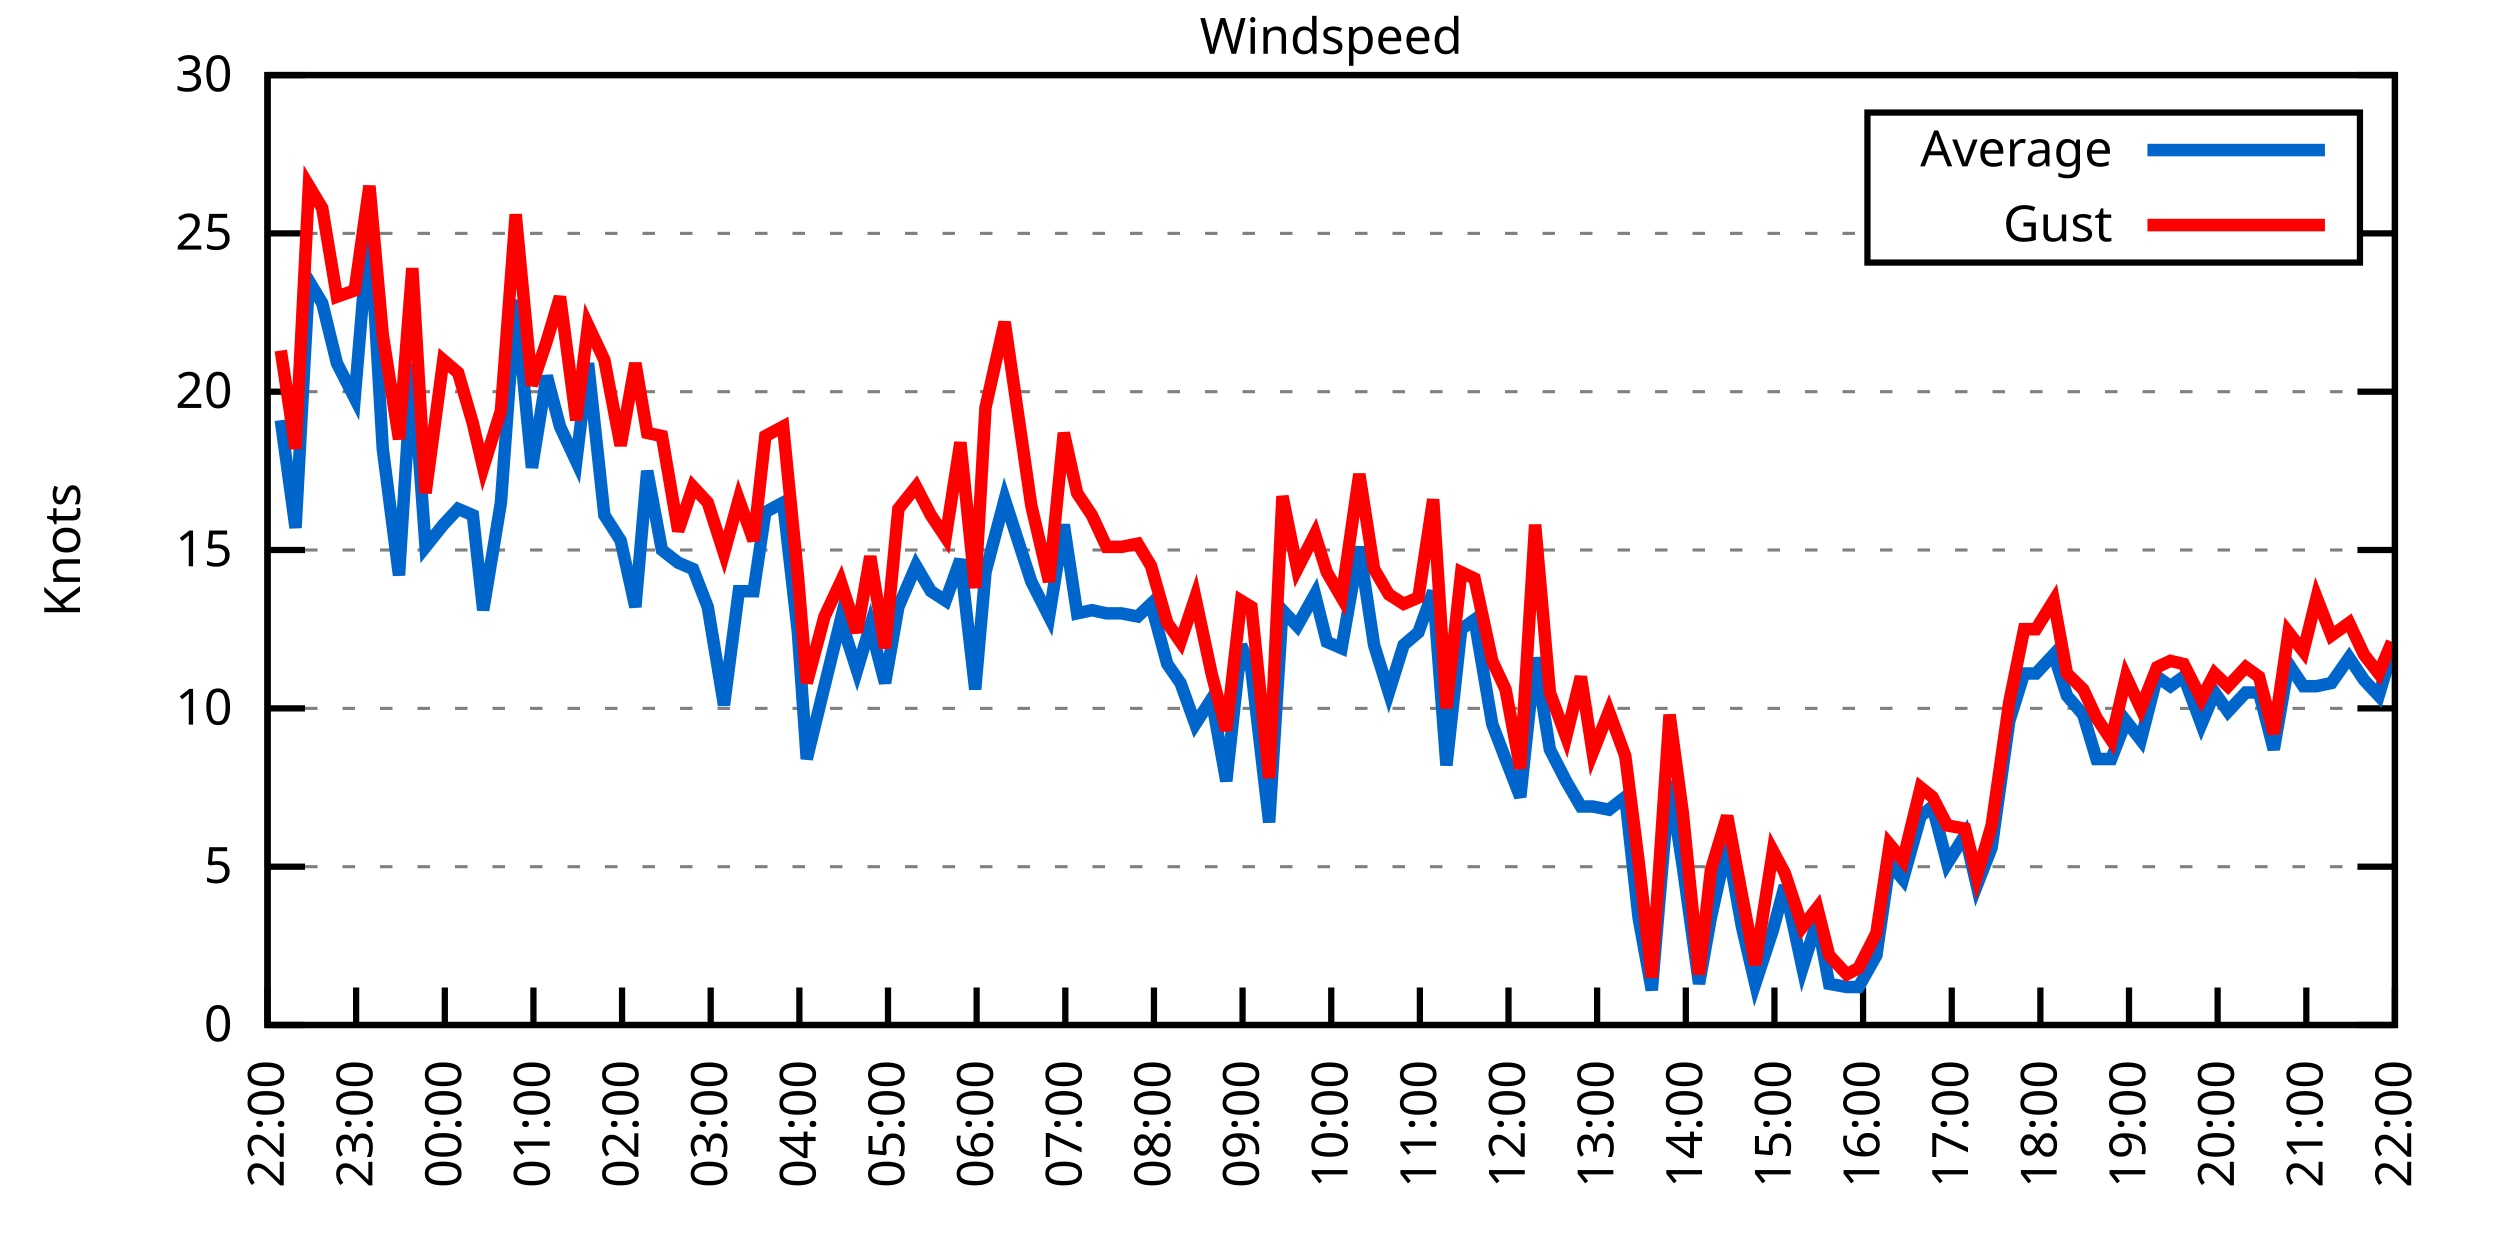
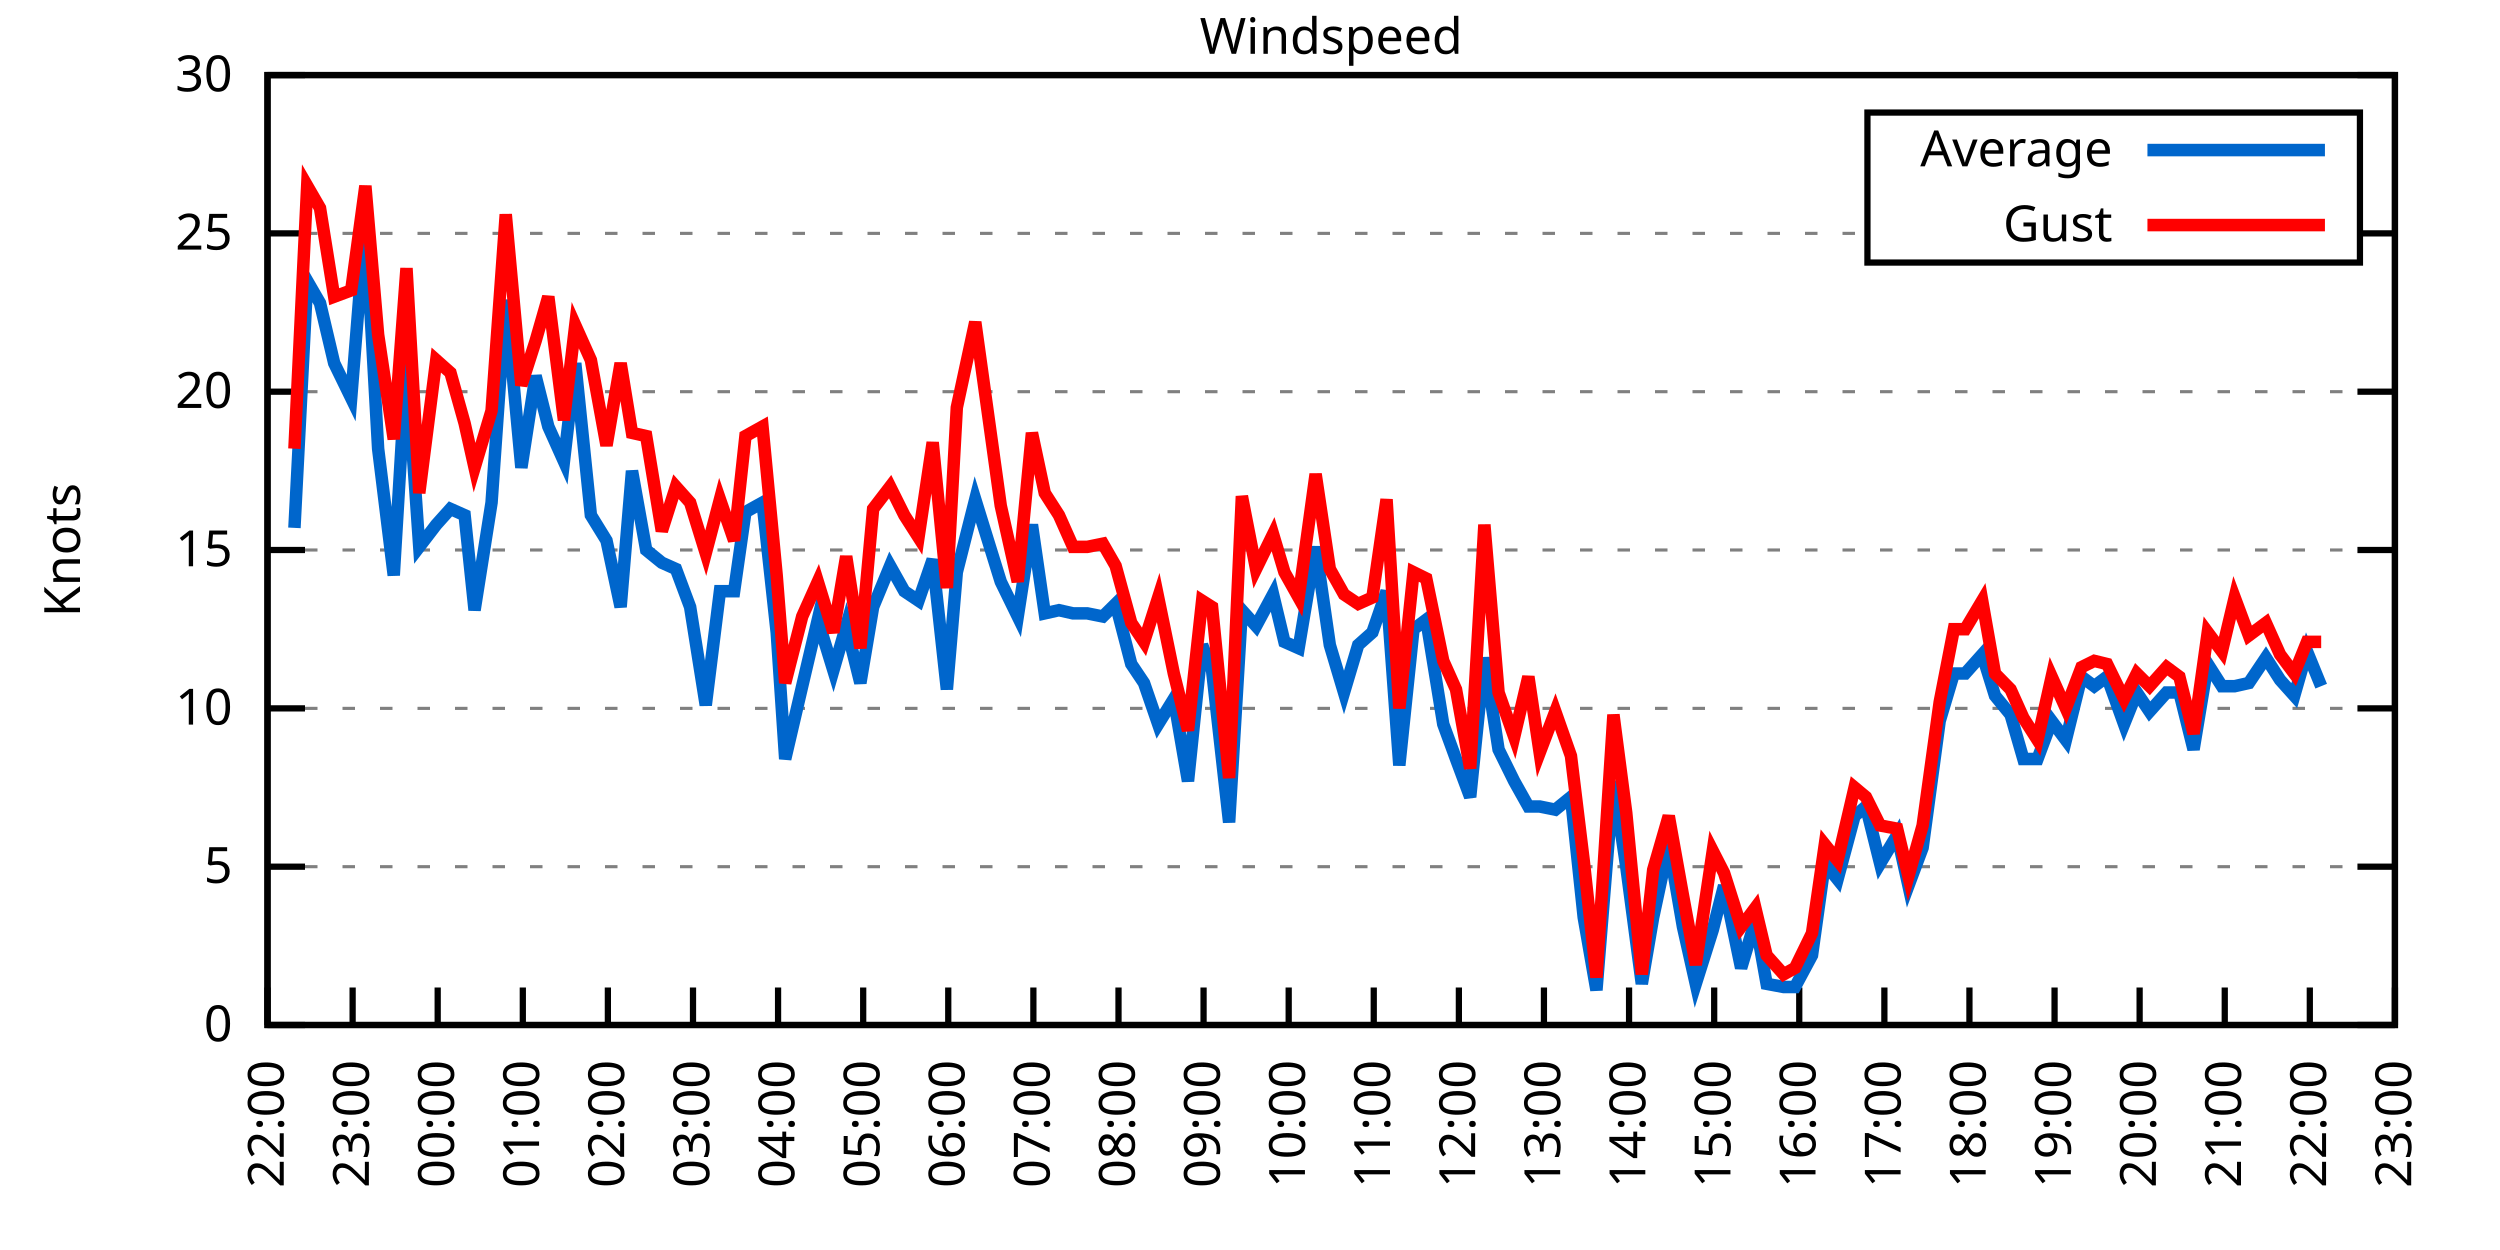
<svg xmlns="http://www.w3.org/2000/svg" xmlns:xlink="http://www.w3.org/1999/xlink" width="400" height="200" viewBox="0 0 400 200">
  <g id="gnuplot_canvas">
    <rect x="0" y="0" width="400" height="200" fill="none" />
    <defs>
      <circle id="gpDot" r="0.5" stroke-width="0.5" stroke="currentColor" />
      <path id="gpPt0" stroke-width="0.333" stroke="currentColor" d="M-1,0 h2 M0,-1 v2" />
      <path id="gpPt1" stroke-width="0.333" stroke="currentColor" d="M-1,-1 L1,1 M1,-1 L-1,1" />
      <path id="gpPt2" stroke-width="0.333" stroke="currentColor" d="M-1,0 L1,0 M0,-1 L0,1 M-1,-1 L1,1 M-1,1 L1,-1" />
      <rect id="gpPt3" stroke-width="0.333" stroke="currentColor" x="-1" y="-1" width="2" height="2" />
      <rect id="gpPt4" stroke-width="0.333" stroke="currentColor" fill="currentColor" x="-1" y="-1" width="2" height="2" />
      <circle id="gpPt5" stroke-width="0.333" stroke="currentColor" cx="0" cy="0" r="1" />
      <use xlink:href="#gpPt5" id="gpPt6" fill="currentColor" stroke="none" />
      <path id="gpPt7" stroke-width="0.333" stroke="currentColor" d="M0,-1.33 L-1.33,0.67 L1.33,0.67 z" />
      <use xlink:href="#gpPt7" id="gpPt8" fill="currentColor" stroke="none" />
      <use xlink:href="#gpPt7" id="gpPt9" stroke="currentColor" transform="rotate(180)" />
      <use xlink:href="#gpPt9" id="gpPt10" fill="currentColor" stroke="none" />
      <use xlink:href="#gpPt3" id="gpPt11" stroke="currentColor" transform="rotate(45)" />
      <use xlink:href="#gpPt11" id="gpPt12" fill="currentColor" stroke="none" />
      <path id="gpPt13" stroke-width="0.333" stroke="currentColor" d="M0,1.330 L1.265,0.411 L0.782,-1.067 L-0.782,-1.076 L-1.265,0.411 z" />
      <use xlink:href="#gpPt13" id="gpPt14" fill="currentColor" stroke="none" />
      <filter id="textbox" filterUnits="objectBoundingBox" x="0" y="0" height="1" width="1">
        <feFlood flood-color="white" flood-opacity="1" result="bgnd" />
        <feComposite in="SourceGraphic" in2="bgnd" operator="atop" />
      </filter>
      <filter id="greybox" filterUnits="objectBoundingBox" x="0" y="0" height="1" width="1">
        <feFlood flood-color="lightgrey" flood-opacity="1" result="grey" />
        <feComposite in="SourceGraphic" in2="grey" operator="atop" />
      </filter>
    </defs>
    <g fill="none" color="white" stroke="currentColor" stroke-width="1.00" stroke-linecap="butt" stroke-linejoin="miter">
</g>
    <g fill="none" color="black" stroke="currentColor" stroke-width="1.00" stroke-linecap="butt" stroke-linejoin="miter">
      <g stroke="none" shape-rendering="crispEdges">
        <polygon fill="rgb(255, 255, 255)" points="42.80,164.00 383.18,164.00 383.18,12.02 42.80,12.02 " />
      </g>
    </g>
    <g fill="none" color="black" stroke="currentColor" stroke-width="1.00" stroke-linecap="butt" stroke-linejoin="miter">
</g>
    <g fill="none" color="black" stroke="black" stroke-width="0.50" stroke-linecap="butt" stroke-linejoin="miter">
</g>
    <g fill="none" color="gray" stroke="currentColor" stroke-width="0.50" stroke-linecap="butt" stroke-linejoin="miter">
      <path stroke="gray" stroke-dasharray="2,4" class="gridline" d="M42.80,164.00 L383.19,164.00  " />
    </g>
    <g fill="none" color="gray" stroke="gray" stroke-width="1.00" stroke-linecap="butt" stroke-linejoin="miter">
</g>
    <g fill="none" color="black" stroke="currentColor" stroke-width="1.00" stroke-linecap="butt" stroke-linejoin="miter">
      <path stroke="black" d="M42.80,164.00 L48.80,164.00 M383.19,164.00 L377.19,164.00  " />
      <g transform="translate(37.20,166.60)" stroke="none" fill="black" font-family="Sans" font-size="8.00" text-anchor="end">
        <text>
          <tspan font-family="Sans"> 0</tspan>
        </text>
      </g>
    </g>
    <g fill="none" color="black" stroke="currentColor" stroke-width="1.00" stroke-linecap="butt" stroke-linejoin="miter">
</g>
    <g fill="none" color="black" stroke="black" stroke-width="0.50" stroke-linecap="butt" stroke-linejoin="miter">
</g>
    <g fill="none" color="gray" stroke="currentColor" stroke-width="0.50" stroke-linecap="butt" stroke-linejoin="miter">
      <path stroke="gray" stroke-dasharray="2,4" class="gridline" d="M42.80,138.67 L383.19,138.67  " />
    </g>
    <g fill="none" color="gray" stroke="gray" stroke-width="1.00" stroke-linecap="butt" stroke-linejoin="miter">
</g>
    <g fill="none" color="black" stroke="currentColor" stroke-width="1.00" stroke-linecap="butt" stroke-linejoin="miter">
      <path stroke="black" d="M42.80,138.67 L48.80,138.67 M383.19,138.67 L377.19,138.67  " />
      <g transform="translate(37.20,141.27)" stroke="none" fill="black" font-family="Sans" font-size="8.00" text-anchor="end">
        <text>
          <tspan font-family="Sans"> 5</tspan>
        </text>
      </g>
    </g>
    <g fill="none" color="black" stroke="currentColor" stroke-width="1.00" stroke-linecap="butt" stroke-linejoin="miter">
</g>
    <g fill="none" color="black" stroke="black" stroke-width="0.50" stroke-linecap="butt" stroke-linejoin="miter">
</g>
    <g fill="none" color="gray" stroke="currentColor" stroke-width="0.50" stroke-linecap="butt" stroke-linejoin="miter">
      <path stroke="gray" stroke-dasharray="2,4" class="gridline" d="M42.80,113.34 L383.19,113.34  " />
    </g>
    <g fill="none" color="gray" stroke="gray" stroke-width="1.00" stroke-linecap="butt" stroke-linejoin="miter">
</g>
    <g fill="none" color="black" stroke="currentColor" stroke-width="1.00" stroke-linecap="butt" stroke-linejoin="miter">
      <path stroke="black" d="M42.80,113.34 L48.80,113.34 M383.19,113.34 L377.19,113.34  " />
      <g transform="translate(37.20,115.94)" stroke="none" fill="black" font-family="Sans" font-size="8.00" text-anchor="end">
        <text>
          <tspan font-family="Sans"> 10</tspan>
        </text>
      </g>
    </g>
    <g fill="none" color="black" stroke="currentColor" stroke-width="1.00" stroke-linecap="butt" stroke-linejoin="miter">
</g>
    <g fill="none" color="black" stroke="black" stroke-width="0.50" stroke-linecap="butt" stroke-linejoin="miter">
</g>
    <g fill="none" color="gray" stroke="currentColor" stroke-width="0.50" stroke-linecap="butt" stroke-linejoin="miter">
      <path stroke="gray" stroke-dasharray="2,4" class="gridline" d="M42.80,88.00 L383.19,88.00  " />
    </g>
    <g fill="none" color="gray" stroke="gray" stroke-width="1.00" stroke-linecap="butt" stroke-linejoin="miter">
</g>
    <g fill="none" color="black" stroke="currentColor" stroke-width="1.00" stroke-linecap="butt" stroke-linejoin="miter">
      <path stroke="black" d="M42.80,88.00 L48.80,88.00 M383.19,88.00 L377.19,88.00  " />
      <g transform="translate(37.20,90.60)" stroke="none" fill="black" font-family="Sans" font-size="8.00" text-anchor="end">
        <text>
          <tspan font-family="Sans"> 15</tspan>
        </text>
      </g>
    </g>
    <g fill="none" color="black" stroke="currentColor" stroke-width="1.00" stroke-linecap="butt" stroke-linejoin="miter">
</g>
    <g fill="none" color="black" stroke="black" stroke-width="0.50" stroke-linecap="butt" stroke-linejoin="miter">
</g>
    <g fill="none" color="gray" stroke="currentColor" stroke-width="0.50" stroke-linecap="butt" stroke-linejoin="miter">
      <path stroke="gray" stroke-dasharray="2,4" class="gridline" d="M42.80,62.67 L383.19,62.67  " />
    </g>
    <g fill="none" color="gray" stroke="gray" stroke-width="1.00" stroke-linecap="butt" stroke-linejoin="miter">
</g>
    <g fill="none" color="black" stroke="currentColor" stroke-width="1.00" stroke-linecap="butt" stroke-linejoin="miter">
      <path stroke="black" d="M42.80,62.67 L48.80,62.67 M383.19,62.67 L377.19,62.67  " />
      <g transform="translate(37.20,65.27)" stroke="none" fill="black" font-family="Sans" font-size="8.00" text-anchor="end">
        <text>
          <tspan font-family="Sans"> 20</tspan>
        </text>
      </g>
    </g>
    <g fill="none" color="black" stroke="currentColor" stroke-width="1.00" stroke-linecap="butt" stroke-linejoin="miter">
</g>
    <g fill="none" color="black" stroke="black" stroke-width="0.50" stroke-linecap="butt" stroke-linejoin="miter">
</g>
    <g fill="none" color="gray" stroke="currentColor" stroke-width="0.50" stroke-linecap="butt" stroke-linejoin="miter">
      <path stroke="gray" stroke-dasharray="2,4" class="gridline" d="M42.80,37.34 L298.79,37.34 M377.59,37.34 L383.19,37.34  " />
    </g>
    <g fill="none" color="gray" stroke="gray" stroke-width="1.00" stroke-linecap="butt" stroke-linejoin="miter">
</g>
    <g fill="none" color="black" stroke="currentColor" stroke-width="1.00" stroke-linecap="butt" stroke-linejoin="miter">
      <path stroke="black" d="M42.80,37.34 L48.80,37.34 M383.19,37.34 L377.19,37.34  " />
      <g transform="translate(37.20,39.94)" stroke="none" fill="black" font-family="Sans" font-size="8.00" text-anchor="end">
        <text>
          <tspan font-family="Sans"> 25</tspan>
        </text>
      </g>
    </g>
    <g fill="none" color="black" stroke="currentColor" stroke-width="1.00" stroke-linecap="butt" stroke-linejoin="miter">
</g>
    <g fill="none" color="black" stroke="black" stroke-width="0.50" stroke-linecap="butt" stroke-linejoin="miter">
</g>
    <g fill="none" color="gray" stroke="currentColor" stroke-width="0.50" stroke-linecap="butt" stroke-linejoin="miter">
      <path stroke="gray" stroke-dasharray="2,4" class="gridline" d="M42.80,12.01 L383.19,12.01  " />
    </g>
    <g fill="none" color="gray" stroke="gray" stroke-width="1.00" stroke-linecap="butt" stroke-linejoin="miter">
</g>
    <g fill="none" color="black" stroke="currentColor" stroke-width="1.00" stroke-linecap="butt" stroke-linejoin="miter">
      <path stroke="black" d="M42.80,12.01 L48.80,12.01 M383.19,12.01 L377.19,12.01  " />
      <g transform="translate(37.20,14.61)" stroke="none" fill="black" font-family="Sans" font-size="8.00" text-anchor="end">
        <text>
          <tspan font-family="Sans"> 30</tspan>
        </text>
      </g>
    </g>
    <g fill="none" color="black" stroke="currentColor" stroke-width="1.00" stroke-linecap="butt" stroke-linejoin="miter">
      <path stroke="black" d="M42.80,164.00 L42.80,158.00  " />
      <g transform="translate(45.40,169.60) rotate(270.00)" stroke="none" fill="black" font-family="Sans" font-size="8.00" text-anchor="end">
        <text>
          <tspan font-family="Sans">22:00</tspan>
        </text>
      </g>
    </g>
    <g fill="none" color="black" stroke="currentColor" stroke-width="1.00" stroke-linecap="butt" stroke-linejoin="miter">
-       <path stroke="black" d="M56.98,164.00 L56.98,158.00  " />
-       <g transform="translate(59.58,169.60) rotate(270.00)" stroke="none" fill="black" font-family="Sans" font-size="8.00" text-anchor="end">
+       <path stroke="black" d="M56.42,164.00 L56.42,158.00  " />
+       <g transform="translate(59.02,169.60) rotate(270.00)" stroke="none" fill="black" font-family="Sans" font-size="8.00" text-anchor="end">
        <text>
          <tspan font-family="Sans">23:00</tspan>
        </text>
      </g>
    </g>
    <g fill="none" color="black" stroke="currentColor" stroke-width="1.00" stroke-linecap="butt" stroke-linejoin="miter">
-       <path stroke="black" d="M71.17,164.00 L71.17,158.00  " />
-       <g transform="translate(73.77,169.60) rotate(270.00)" stroke="none" fill="black" font-family="Sans" font-size="8.00" text-anchor="end">
+       <path stroke="black" d="M70.03,164.00 L70.03,158.00  " />
+       <g transform="translate(72.63,169.60) rotate(270.00)" stroke="none" fill="black" font-family="Sans" font-size="8.00" text-anchor="end">
        <text>
          <tspan font-family="Sans">00:00</tspan>
        </text>
      </g>
    </g>
    <g fill="none" color="black" stroke="currentColor" stroke-width="1.00" stroke-linecap="butt" stroke-linejoin="miter">
-       <path stroke="black" d="M85.35,164.00 L85.35,158.00  " />
-       <g transform="translate(87.95,169.60) rotate(270.00)" stroke="none" fill="black" font-family="Sans" font-size="8.00" text-anchor="end">
+       <path stroke="black" d="M83.65,164.00 L83.65,158.00  " />
+       <g transform="translate(86.25,169.60) rotate(270.00)" stroke="none" fill="black" font-family="Sans" font-size="8.00" text-anchor="end">
        <text>
          <tspan font-family="Sans">01:00</tspan>
        </text>
      </g>
    </g>
    <g fill="none" color="black" stroke="currentColor" stroke-width="1.00" stroke-linecap="butt" stroke-linejoin="miter">
-       <path stroke="black" d="M99.53,164.00 L99.53,158.00  " />
-       <g transform="translate(102.13,169.60) rotate(270.00)" stroke="none" fill="black" font-family="Sans" font-size="8.00" text-anchor="end">
+       <path stroke="black" d="M97.26,164.00 L97.26,158.00  " />
+       <g transform="translate(99.86,169.60) rotate(270.00)" stroke="none" fill="black" font-family="Sans" font-size="8.00" text-anchor="end">
        <text>
          <tspan font-family="Sans">02:00</tspan>
        </text>
      </g>
    </g>
    <g fill="none" color="black" stroke="currentColor" stroke-width="1.00" stroke-linecap="butt" stroke-linejoin="miter">
-       <path stroke="black" d="M113.71,164.00 L113.71,158.00  " />
-       <g transform="translate(116.31,169.60) rotate(270.00)" stroke="none" fill="black" font-family="Sans" font-size="8.00" text-anchor="end">
+       <path stroke="black" d="M110.88,164.00 L110.88,158.00  " />
+       <g transform="translate(113.48,169.60) rotate(270.00)" stroke="none" fill="black" font-family="Sans" font-size="8.00" text-anchor="end">
        <text>
          <tspan font-family="Sans">03:00</tspan>
        </text>
      </g>
    </g>
    <g fill="none" color="black" stroke="currentColor" stroke-width="1.00" stroke-linecap="butt" stroke-linejoin="miter">
-       <path stroke="black" d="M127.90,164.00 L127.90,158.00  " />
-       <g transform="translate(130.50,169.60) rotate(270.00)" stroke="none" fill="black" font-family="Sans" font-size="8.00" text-anchor="end">
+       <path stroke="black" d="M124.49,164.00 L124.49,158.00  " />
+       <g transform="translate(127.09,169.60) rotate(270.00)" stroke="none" fill="black" font-family="Sans" font-size="8.00" text-anchor="end">
        <text>
          <tspan font-family="Sans">04:00</tspan>
        </text>
      </g>
    </g>
    <g fill="none" color="black" stroke="currentColor" stroke-width="1.00" stroke-linecap="butt" stroke-linejoin="miter">
-       <path stroke="black" d="M142.08,164.00 L142.08,158.00  " />
-       <g transform="translate(144.68,169.60) rotate(270.00)" stroke="none" fill="black" font-family="Sans" font-size="8.00" text-anchor="end">
+       <path stroke="black" d="M138.11,164.00 L138.11,158.00  " />
+       <g transform="translate(140.71,169.60) rotate(270.00)" stroke="none" fill="black" font-family="Sans" font-size="8.00" text-anchor="end">
        <text>
          <tspan font-family="Sans">05:00</tspan>
        </text>
      </g>
    </g>
    <g fill="none" color="black" stroke="currentColor" stroke-width="1.00" stroke-linecap="butt" stroke-linejoin="miter">
-       <path stroke="black" d="M156.26,164.00 L156.26,158.00  " />
-       <g transform="translate(158.86,169.60) rotate(270.00)" stroke="none" fill="black" font-family="Sans" font-size="8.00" text-anchor="end">
+       <path stroke="black" d="M151.72,164.00 L151.72,158.00  " />
+       <g transform="translate(154.32,169.60) rotate(270.00)" stroke="none" fill="black" font-family="Sans" font-size="8.00" text-anchor="end">
        <text>
          <tspan font-family="Sans">06:00</tspan>
        </text>
      </g>
    </g>
    <g fill="none" color="black" stroke="currentColor" stroke-width="1.00" stroke-linecap="butt" stroke-linejoin="miter">
-       <path stroke="black" d="M170.45,164.00 L170.45,158.00  " />
-       <g transform="translate(173.05,169.60) rotate(270.00)" stroke="none" fill="black" font-family="Sans" font-size="8.00" text-anchor="end">
+       <path stroke="black" d="M165.34,164.00 L165.34,158.00  " />
+       <g transform="translate(167.94,169.60) rotate(270.00)" stroke="none" fill="black" font-family="Sans" font-size="8.00" text-anchor="end">
        <text>
          <tspan font-family="Sans">07:00</tspan>
        </text>
      </g>
    </g>
    <g fill="none" color="black" stroke="currentColor" stroke-width="1.00" stroke-linecap="butt" stroke-linejoin="miter">
-       <path stroke="black" d="M184.63,164.00 L184.63,158.00  " />
-       <g transform="translate(187.23,169.60) rotate(270.00)" stroke="none" fill="black" font-family="Sans" font-size="8.00" text-anchor="end">
+       <path stroke="black" d="M178.96,164.00 L178.96,158.00  " />
+       <g transform="translate(181.56,169.60) rotate(270.00)" stroke="none" fill="black" font-family="Sans" font-size="8.00" text-anchor="end">
        <text>
          <tspan font-family="Sans">08:00</tspan>
        </text>
      </g>
    </g>
    <g fill="none" color="black" stroke="currentColor" stroke-width="1.00" stroke-linecap="butt" stroke-linejoin="miter">
-       <path stroke="black" d="M198.81,164.00 L198.81,158.00  " />
-       <g transform="translate(201.41,169.60) rotate(270.00)" stroke="none" fill="black" font-family="Sans" font-size="8.00" text-anchor="end">
+       <path stroke="black" d="M192.57,164.00 L192.57,158.00  " />
+       <g transform="translate(195.17,169.60) rotate(270.00)" stroke="none" fill="black" font-family="Sans" font-size="8.00" text-anchor="end">
        <text>
          <tspan font-family="Sans">09:00</tspan>
        </text>
      </g>
    </g>
    <g fill="none" color="black" stroke="currentColor" stroke-width="1.00" stroke-linecap="butt" stroke-linejoin="miter">
-       <path stroke="black" d="M213.00,164.00 L213.00,158.00  " />
-       <g transform="translate(215.60,169.60) rotate(270.00)" stroke="none" fill="black" font-family="Sans" font-size="8.00" text-anchor="end">
+       <path stroke="black" d="M206.19,164.00 L206.19,158.00  " />
+       <g transform="translate(208.79,169.60) rotate(270.00)" stroke="none" fill="black" font-family="Sans" font-size="8.00" text-anchor="end">
        <text>
          <tspan font-family="Sans">10:00</tspan>
        </text>
      </g>
    </g>
    <g fill="none" color="black" stroke="currentColor" stroke-width="1.00" stroke-linecap="butt" stroke-linejoin="miter">
-       <path stroke="black" d="M227.18,164.00 L227.18,158.00  " />
-       <g transform="translate(229.78,169.60) rotate(270.00)" stroke="none" fill="black" font-family="Sans" font-size="8.00" text-anchor="end">
+       <path stroke="black" d="M219.80,164.00 L219.80,158.00  " />
+       <g transform="translate(222.40,169.60) rotate(270.00)" stroke="none" fill="black" font-family="Sans" font-size="8.00" text-anchor="end">
        <text>
          <tspan font-family="Sans">11:00</tspan>
        </text>
      </g>
    </g>
    <g fill="none" color="black" stroke="currentColor" stroke-width="1.00" stroke-linecap="butt" stroke-linejoin="miter">
-       <path stroke="black" d="M241.36,164.00 L241.36,158.00  " />
-       <g transform="translate(243.96,169.60) rotate(270.00)" stroke="none" fill="black" font-family="Sans" font-size="8.00" text-anchor="end">
+       <path stroke="black" d="M233.42,164.00 L233.42,158.00  " />
+       <g transform="translate(236.02,169.60) rotate(270.00)" stroke="none" fill="black" font-family="Sans" font-size="8.00" text-anchor="end">
        <text>
          <tspan font-family="Sans">12:00</tspan>
        </text>
      </g>
    </g>
    <g fill="none" color="black" stroke="currentColor" stroke-width="1.00" stroke-linecap="butt" stroke-linejoin="miter">
-       <path stroke="black" d="M255.54,164.00 L255.54,158.00  " />
-       <g transform="translate(258.14,169.60) rotate(270.00)" stroke="none" fill="black" font-family="Sans" font-size="8.00" text-anchor="end">
+       <path stroke="black" d="M247.03,164.00 L247.03,158.00  " />
+       <g transform="translate(249.63,169.60) rotate(270.00)" stroke="none" fill="black" font-family="Sans" font-size="8.00" text-anchor="end">
        <text>
          <tspan font-family="Sans">13:00</tspan>
        </text>
      </g>
    </g>
    <g fill="none" color="black" stroke="currentColor" stroke-width="1.00" stroke-linecap="butt" stroke-linejoin="miter">
-       <path stroke="black" d="M269.73,164.00 L269.73,158.00  " />
-       <g transform="translate(272.33,169.60) rotate(270.00)" stroke="none" fill="black" font-family="Sans" font-size="8.00" text-anchor="end">
+       <path stroke="black" d="M260.65,164.00 L260.65,158.00  " />
+       <g transform="translate(263.25,169.60) rotate(270.00)" stroke="none" fill="black" font-family="Sans" font-size="8.00" text-anchor="end">
        <text>
          <tspan font-family="Sans">14:00</tspan>
        </text>
      </g>
    </g>
    <g fill="none" color="black" stroke="currentColor" stroke-width="1.00" stroke-linecap="butt" stroke-linejoin="miter">
-       <path stroke="black" d="M283.91,164.00 L283.91,158.00  " />
-       <g transform="translate(286.51,169.60) rotate(270.00)" stroke="none" fill="black" font-family="Sans" font-size="8.00" text-anchor="end">
+       <path stroke="black" d="M274.27,164.00 L274.27,158.00  " />
+       <g transform="translate(276.87,169.60) rotate(270.00)" stroke="none" fill="black" font-family="Sans" font-size="8.00" text-anchor="end">
        <text>
          <tspan font-family="Sans">15:00</tspan>
        </text>
      </g>
    </g>
    <g fill="none" color="black" stroke="currentColor" stroke-width="1.00" stroke-linecap="butt" stroke-linejoin="miter">
-       <path stroke="black" d="M298.09,164.00 L298.09,158.00  " />
-       <g transform="translate(300.69,169.60) rotate(270.00)" stroke="none" fill="black" font-family="Sans" font-size="8.00" text-anchor="end">
+       <path stroke="black" d="M287.88,164.00 L287.88,158.00  " />
+       <g transform="translate(290.48,169.60) rotate(270.00)" stroke="none" fill="black" font-family="Sans" font-size="8.00" text-anchor="end">
        <text>
          <tspan font-family="Sans">16:00</tspan>
        </text>
      </g>
    </g>
    <g fill="none" color="black" stroke="currentColor" stroke-width="1.00" stroke-linecap="butt" stroke-linejoin="miter">
-       <path stroke="black" d="M312.28,164.00 L312.28,158.00  " />
-       <g transform="translate(314.88,169.60) rotate(270.00)" stroke="none" fill="black" font-family="Sans" font-size="8.00" text-anchor="end">
+       <path stroke="black" d="M301.50,164.00 L301.50,158.00  " />
+       <g transform="translate(304.10,169.60) rotate(270.00)" stroke="none" fill="black" font-family="Sans" font-size="8.00" text-anchor="end">
        <text>
          <tspan font-family="Sans">17:00</tspan>
        </text>
      </g>
    </g>
    <g fill="none" color="black" stroke="currentColor" stroke-width="1.00" stroke-linecap="butt" stroke-linejoin="miter">
-       <path stroke="black" d="M326.46,164.00 L326.46,158.00  " />
-       <g transform="translate(329.06,169.60) rotate(270.00)" stroke="none" fill="black" font-family="Sans" font-size="8.00" text-anchor="end">
+       <path stroke="black" d="M315.11,164.00 L315.11,158.00  " />
+       <g transform="translate(317.71,169.60) rotate(270.00)" stroke="none" fill="black" font-family="Sans" font-size="8.00" text-anchor="end">
        <text>
          <tspan font-family="Sans">18:00</tspan>
        </text>
      </g>
    </g>
    <g fill="none" color="black" stroke="currentColor" stroke-width="1.00" stroke-linecap="butt" stroke-linejoin="miter">
-       <path stroke="black" d="M340.64,164.00 L340.64,158.00  " />
-       <g transform="translate(343.24,169.60) rotate(270.00)" stroke="none" fill="black" font-family="Sans" font-size="8.00" text-anchor="end">
+       <path stroke="black" d="M328.73,164.00 L328.73,158.00  " />
+       <g transform="translate(331.33,169.60) rotate(270.00)" stroke="none" fill="black" font-family="Sans" font-size="8.00" text-anchor="end">
        <text>
          <tspan font-family="Sans">19:00</tspan>
        </text>
      </g>
    </g>
    <g fill="none" color="black" stroke="currentColor" stroke-width="1.00" stroke-linecap="butt" stroke-linejoin="miter">
-       <path stroke="black" d="M354.82,164.00 L354.82,158.00  " />
-       <g transform="translate(357.42,169.60) rotate(270.00)" stroke="none" fill="black" font-family="Sans" font-size="8.00" text-anchor="end">
+       <path stroke="black" d="M342.34,164.00 L342.34,158.00  " />
+       <g transform="translate(344.94,169.60) rotate(270.00)" stroke="none" fill="black" font-family="Sans" font-size="8.00" text-anchor="end">
        <text>
          <tspan font-family="Sans">20:00</tspan>
        </text>
      </g>
    </g>
    <g fill="none" color="black" stroke="currentColor" stroke-width="1.00" stroke-linecap="butt" stroke-linejoin="miter">
-       <path stroke="black" d="M369.01,164.00 L369.01,158.00  " />
-       <g transform="translate(371.61,169.60) rotate(270.00)" stroke="none" fill="black" font-family="Sans" font-size="8.00" text-anchor="end">
+       <path stroke="black" d="M355.96,164.00 L355.96,158.00  " />
+       <g transform="translate(358.56,169.60) rotate(270.00)" stroke="none" fill="black" font-family="Sans" font-size="8.00" text-anchor="end">
        <text>
          <tspan font-family="Sans">21:00</tspan>
+         </text>
+       </g>
+     </g>
+     <g fill="none" color="black" stroke="currentColor" stroke-width="1.00" stroke-linecap="butt" stroke-linejoin="miter">
+       <path stroke="black" d="M369.57,164.00 L369.57,158.00  " />
+       <g transform="translate(372.17,169.60) rotate(270.00)" stroke="none" fill="black" font-family="Sans" font-size="8.00" text-anchor="end">
+         <text>
+           <tspan font-family="Sans">22:00</tspan>
        </text>
      </g>
    </g>
    <g fill="none" color="black" stroke="currentColor" stroke-width="1.00" stroke-linecap="butt" stroke-linejoin="miter">
      <path stroke="black" d="M383.19,164.00 L383.19,158.00  " />
      <g transform="translate(385.79,169.60) rotate(270.00)" stroke="none" fill="black" font-family="Sans" font-size="8.00" text-anchor="end">
        <text>
-           <tspan font-family="Sans">22:00</tspan>
+           <tspan font-family="Sans">23:00</tspan>
        </text>
      </g>
    </g>
    <g fill="none" color="black" stroke="currentColor" stroke-width="1.00" stroke-linecap="butt" stroke-linejoin="miter">
</g>
    <g fill="none" color="black" stroke="currentColor" stroke-width="1.00" stroke-linecap="butt" stroke-linejoin="miter">
      <path stroke="black" d="M42.80,12.01 L42.80,164.00 L383.19,164.00 L383.19,12.01 L42.80,12.01 Z  " />
    </g>
    <g fill="none" color="black" stroke="currentColor" stroke-width="1.00" stroke-linecap="butt" stroke-linejoin="miter">
</g>
    <g fill="none" color="black" stroke="currentColor" stroke-width="1.00" stroke-linecap="butt" stroke-linejoin="miter">
      <path stroke="black" d="M298.79,42.01 L298.79,18.01 L377.59,18.01 L377.59,42.01 L298.79,42.01 Z  " />
    </g>
    <g id="Windspeed_plot_1">
      <g fill="none" color="white" stroke="black" stroke-width="2.00" stroke-linecap="butt" stroke-linejoin="miter">
</g>
      <g fill="none" color="black" stroke="currentColor" stroke-width="2.00" stroke-linecap="butt" stroke-linejoin="miter">
        <g transform="translate(337.99,26.61)" stroke="none" fill="black" font-family="Sans" font-size="8.00" text-anchor="end">
          <text>
            <tspan font-family="Sans">Average</tspan>
          </text>
        </g>
      </g>
      <g fill="none" color="black" stroke="currentColor" stroke-width="2.00" stroke-linecap="butt" stroke-linejoin="miter">
-         <path stroke="rgb(  0, 102, 204)" d="M343.59,24.01 L371.99,24.01 M44.93,67.23 L47.29,84.46 L49.42,44.94 L51.55,48.49 L53.91,58.11 L56.75,63.69   L59.11,35.32 L61.24,71.79 L63.84,92.06 L65.97,58.11 L68.09,87.50 L70.93,83.95 L73.29,81.42 L75.66,82.43   L77.31,97.63 L80.15,80.41 L82.51,47.98 L85.11,74.83 L87.48,60.14 L89.60,68.25 L92.20,73.82 L94.09,58.11   L96.70,82.43 L99.30,86.49 L101.66,97.12 L103.55,75.34 L105.91,88.00 L108.51,90.03 L110.88,91.04 L113.24,97.12   L115.84,112.83 L118.21,94.59 L120.57,94.59 L122.46,81.93 L125.30,80.41 L127.66,101.18 L129.08,121.44 L131.92,109.79   L134.52,99.15 L137.12,107.26 L139.24,100.16 L141.61,109.28 L143.74,97.12 L146.57,90.54 L148.94,94.59 L151.30,96.11   L153.66,89.52 L156.03,110.30 L157.68,91.55 L160.75,79.90 L162.88,86.49 L165.01,93.07 L167.85,98.64 L170.21,83.95   L172.34,98.14 L174.70,97.63 L177.06,98.14 L179.43,98.14 L182.03,98.64 L184.16,96.62 L186.76,106.24 L188.88,109.28   L191.25,115.87 L193.85,111.82 L196.21,124.99 L198.58,103.20 L200.23,107.26 L203.07,131.58 L205.19,97.63 L207.56,100.16   L210.39,95.10 L212.29,102.70 L214.65,103.71 L217.49,87.50 L219.85,103.20 L222.21,110.80 L224.58,103.20 L226.94,101.18   L229.31,94.59 L231.43,122.46 L233.80,100.67 L235.92,99.15 L238.76,115.87 L240.89,121.44 L243.25,127.52 L245.62,105.23   L247.98,119.92 L250.58,124.99 L252.94,129.04 L254.83,129.04 L257.43,129.55 L260.04,127.52 L262.16,146.77 L264.29,158.43   L267.13,124.99 L269.25,138.67 L271.85,157.41 L273.75,146.77 L276.35,135.12 L278.71,148.29 L280.84,157.41 L283.67,148.80   L285.56,141.71 L288.40,154.88 L290.76,147.28 L292.66,157.41 L295.49,157.92 L297.38,157.92 L300.22,152.85 L302.35,138.16   L304.47,140.69 L307.31,130.56 L309.20,129.04 L311.57,138.16 L314.40,133.60 L316.29,141.71 L318.66,135.63 L321.49,115.36   L323.86,107.76 L325.75,107.76 L328.59,104.72 L330.71,111.31 L333.31,114.35 L335.44,121.44 L337.80,121.44 L340.17,115.36   L342.53,118.40 L345.13,108.27 L347.26,109.79 L349.39,108.27 L352.22,115.87 L354.35,110.80 L356.48,113.84 L359.32,110.80   L361.44,110.80 L363.81,119.92 L366.17,106.24 L368.53,109.79 L370.66,109.79 L373.03,109.28 L375.86,105.23 L378.23,108.78   L380.59,111.31 L382.72,104.22  " />
+         <path stroke="rgb(  0, 102, 204)" d="M343.59,24.01 L371.99,24.01 M47.11,84.46 L49.15,44.94 L51.20,48.49 L53.47,58.11 L56.19,63.69 L58.46,35.32   L60.50,71.79 L63.00,92.06 L65.04,58.11 L67.08,87.50 L69.80,83.95 L72.07,81.42 L74.34,82.43 L75.93,97.63   L78.65,80.41 L80.92,47.98 L83.42,74.83 L85.69,60.14 L87.73,68.25 L90.23,73.82 L92.04,58.11 L94.54,82.43   L97.04,86.49 L99.30,97.12 L101.12,75.34 L103.39,88.00 L105.89,90.03 L108.15,91.04 L110.42,97.12 L112.92,112.83   L115.19,94.59 L117.46,94.59 L119.27,81.93 L122.00,80.41 L124.27,101.18 L125.63,121.44 L128.35,109.79 L130.85,99.15   L133.34,107.26 L135.39,100.16 L137.66,109.28 L139.70,97.12 L142.42,90.54 L144.69,94.59 L146.96,96.11 L149.23,89.52   L151.50,110.30 L153.09,91.55 L156.04,79.90 L158.08,86.49 L160.12,93.07 L162.84,98.64 L165.11,83.95 L167.16,98.14   L169.43,97.63 L171.69,98.14 L173.96,98.14 L176.46,98.64 L178.50,96.62 L181.00,106.24 L183.04,109.28 L185.31,115.87   L187.81,111.82 L190.08,124.99 L192.34,103.20 L193.93,107.26 L196.66,131.58 L198.70,97.63 L200.97,100.16 L203.69,95.10   L205.51,102.70 L207.78,103.71 L210.50,87.50 L212.77,103.20 L215.04,110.80 L217.31,103.20 L219.58,101.18 L221.85,94.59   L223.89,122.46 L226.16,100.67 L228.20,99.15 L230.92,115.87 L232.96,121.44 L235.23,127.52 L237.50,105.23 L239.77,119.92   L242.27,124.99 L244.54,129.04 L246.35,129.04 L248.85,129.55 L251.35,127.52 L253.39,146.77 L255.43,158.43 L258.15,124.99   L260.20,138.67 L262.69,157.41 L264.51,146.77 L267.00,135.12 L269.27,148.29 L271.32,157.41 L274.04,148.80 L275.85,141.71   L278.58,154.88 L280.85,147.28 L282.66,157.41 L285.38,157.92 L287.20,157.92 L289.92,152.85 L291.97,138.16 L294.01,140.69   L296.73,130.56 L298.55,129.04 L300.82,138.16 L303.54,133.60 L305.35,141.71 L307.62,135.63 L310.35,115.36 L312.62,107.76   L314.43,107.76 L317.15,104.72 L319.20,111.31 L321.69,114.35 L323.74,121.44 L326.00,121.44 L328.27,115.36 L330.54,118.40   L333.04,108.27 L335.08,109.79 L337.12,108.27 L339.85,115.87 L341.89,110.80 L343.93,113.84 L346.65,110.80 L348.70,110.80   L350.97,119.92 L353.24,106.24 L355.50,109.79 L357.55,109.79 L359.82,109.28 L362.54,105.23 L364.81,108.78 L367.08,111.31   L369.12,104.22 L371.39,109.79  " />
      </g>
    </g>
    <g id="Windspeed_plot_2">
      <g fill="none" color="black" stroke="currentColor" stroke-width="2.00" stroke-linecap="butt" stroke-linejoin="miter">
        <g transform="translate(337.99,38.61)" stroke="none" fill="black" font-family="Sans" font-size="8.00" text-anchor="end">
          <text>
            <tspan font-family="Sans">Gust</tspan>
          </text>
        </g>
      </g>
      <g fill="none" color="black" stroke="currentColor" stroke-width="2.00" stroke-linecap="butt" stroke-linejoin="miter">
-         <path stroke="rgb(255,   0,   0)" d="M343.59,36.01 L371.99,36.01 M44.93,56.09 L47.29,71.79 L49.42,29.74 L51.55,33.29 L53.91,47.47 L56.75,46.46   L59.11,29.74 L61.24,53.55 L63.84,70.27 L65.97,42.91 L68.09,78.89 L70.93,57.61 L73.29,59.63 L75.66,67.74   L77.31,74.83 L80.15,65.71 L82.51,34.30 L85.11,61.66 L87.48,54.57 L89.60,47.47 L92.20,67.23 L94.09,52.03   L96.70,57.61 L99.30,71.29 L101.66,58.11 L103.55,69.26 L105.91,69.77 L108.51,84.97 L110.88,77.87 L113.24,80.41   L115.84,88.51 L118.21,79.90 L120.57,86.49 L122.46,69.77 L125.30,68.25 L127.66,92.06 L129.08,109.28 L131.92,98.64   L134.52,93.07 L137.12,101.18 L139.24,89.02 L141.61,103.71 L143.74,81.42 L146.57,77.87 L148.94,82.43 L151.30,85.98   L153.66,70.78 L156.03,94.08 L157.68,65.21 L160.75,51.53 L162.88,66.22 L165.01,80.91 L167.85,93.07 L170.21,69.26   L172.34,78.89 L174.70,82.43 L177.06,87.50 L179.43,87.50 L182.03,86.99 L184.16,90.54 L186.76,99.66 L188.88,102.70   L191.25,95.60 L193.85,107.76 L196.21,116.88 L198.58,96.11 L200.23,97.12 L203.07,124.48 L205.19,79.39 L207.56,91.04   L210.39,85.47 L212.29,91.55 L214.65,95.60 L217.49,75.85 L219.85,91.04 L222.21,95.10 L224.58,96.62 L226.94,95.60   L229.31,79.90 L231.43,113.34 L233.80,91.55 L235.92,92.56 L238.76,105.74 L240.89,110.30 L243.25,122.96 L245.62,83.95   L247.98,110.80 L250.58,117.90 L252.94,108.27 L254.83,120.43 L257.43,113.84 L260.04,120.94 L262.16,137.66 L264.29,156.40   L267.13,114.35 L269.25,130.06 L271.85,155.89 L273.75,139.17 L276.35,130.56 L278.71,143.23 L280.84,154.37 L283.67,136.14   L285.56,139.68 L288.40,148.29 L290.76,145.25 L292.66,152.85 L295.49,155.89 L297.38,154.88 L300.22,149.31 L302.35,135.12   L304.47,137.66 L307.31,126.00 L309.20,127.52 L311.57,132.08 L314.40,132.59 L316.29,140.19 L318.66,132.08 L321.49,112.32   L323.86,100.67 L325.75,100.67 L328.59,96.11 L330.71,107.76 L333.31,110.30 L335.44,114.86 L337.80,118.40 L340.17,108.27   L342.53,113.34 L345.13,106.75 L347.26,105.74 L349.39,106.24 L352.22,111.82 L354.35,107.76 L356.48,109.79 L359.32,106.75   L361.44,108.27 L363.81,117.39 L366.17,101.18 L368.53,104.22 L370.66,95.60 L373.03,101.68 L375.86,99.66 L378.23,104.72   L380.59,107.76 L382.72,102.70  " />
+         <path stroke="rgb(255,   0,   0)" d="M343.59,36.01 L371.99,36.01 M47.11,71.79 L49.15,29.74 L51.20,33.29 L53.47,47.47 L56.19,46.46 L58.46,29.74   L60.50,53.55 L63.00,70.27 L65.04,42.91 L67.08,78.89 L69.80,57.61 L72.07,59.63 L74.34,67.74 L75.93,74.83   L78.65,65.71 L80.92,34.30 L83.42,61.66 L85.69,54.57 L87.73,47.47 L90.23,67.23 L92.04,52.03 L94.54,57.61   L97.04,71.29 L99.30,58.11 L101.12,69.26 L103.39,69.77 L105.89,84.97 L108.15,77.87 L110.42,80.41 L112.92,88.51   L115.19,79.90 L117.46,86.49 L119.27,69.77 L122.00,68.25 L124.27,92.06 L125.63,109.28 L128.35,98.64 L130.85,93.07   L133.34,101.18 L135.39,89.02 L137.66,103.71 L139.70,81.42 L142.42,77.87 L144.69,82.43 L146.96,85.98 L149.23,70.78   L151.50,94.08 L153.09,65.21 L156.04,51.53 L158.08,66.22 L160.12,80.91 L162.84,93.07 L165.11,69.26 L167.16,78.89   L169.43,82.43 L171.69,87.50 L173.96,87.50 L176.46,86.99 L178.50,90.54 L181.00,99.66 L183.04,102.70 L185.31,95.60   L187.81,107.76 L190.08,116.88 L192.34,96.11 L193.93,97.12 L196.66,124.48 L198.70,79.39 L200.97,91.04 L203.69,85.47   L205.51,91.55 L207.78,95.60 L210.50,75.85 L212.77,91.04 L215.04,95.10 L217.31,96.62 L219.58,95.60 L221.85,79.90   L223.89,113.34 L226.16,91.55 L228.20,92.56 L230.92,105.74 L232.96,110.30 L235.23,122.96 L237.50,83.95 L239.77,110.80   L242.27,117.90 L244.54,108.27 L246.35,120.43 L248.85,113.84 L251.35,120.94 L253.39,137.66 L255.43,156.40 L258.15,114.35   L260.20,130.06 L262.69,155.89 L264.51,139.17 L267.00,130.56 L269.27,143.23 L271.32,154.37 L274.04,136.14 L275.85,139.68   L278.58,148.29 L280.85,145.25 L282.66,152.85 L285.38,155.89 L287.20,154.88 L289.92,149.31 L291.97,135.12 L294.01,137.66   L296.73,126.00 L298.55,127.52 L300.82,132.08 L303.54,132.59 L305.35,140.19 L307.62,132.08 L310.35,112.32 L312.62,100.67   L314.43,100.67 L317.15,96.11 L319.20,107.76 L321.69,110.30 L323.74,114.86 L326.00,118.40 L328.27,108.27 L330.54,113.34   L333.04,106.75 L335.08,105.74 L337.12,106.24 L339.85,111.82 L341.89,107.76 L343.93,109.79 L346.65,106.75 L348.70,108.27   L350.97,117.39 L353.24,101.18 L355.50,104.22 L357.55,95.60 L359.82,101.68 L362.54,99.66 L364.81,104.72 L367.08,107.76   L369.12,102.70 L371.39,102.70  " />
      </g>
    </g>
    <g fill="none" color="black" stroke="currentColor" stroke-width="2.00" stroke-linecap="butt" stroke-linejoin="miter">
</g>
    <g fill="none" color="black" stroke="black" stroke-width="1.00" stroke-linecap="butt" stroke-linejoin="miter">
</g>
    <g fill="none" color="black" stroke="currentColor" stroke-width="1.00" stroke-linecap="butt" stroke-linejoin="miter">
      <path stroke="black" d="M42.80,12.01 L42.80,164.00 L383.19,164.00 L383.19,12.01 L42.80,12.01 Z  " />
      <g transform="translate(12.80,88.01) rotate(270.00)" stroke="none" fill="black" font-family="Sans" font-size="8.00" text-anchor="middle">
        <text>
          <tspan font-family="Sans">Knots</tspan>
        </text>
      </g>
    </g>
    <g fill="none" color="black" stroke="currentColor" stroke-width="1.00" stroke-linecap="butt" stroke-linejoin="miter">
</g>
    <g fill="none" color="black" stroke="currentColor" stroke-width="1.00" stroke-linecap="butt" stroke-linejoin="miter">
      <g transform="translate(212.99,8.61)" stroke="none" fill="black" font-family="Sans" font-size="8.00" text-anchor="middle">
        <text>
          <tspan font-family="Sans">Windspeed</tspan>
        </text>
      </g>
    </g>
    <g fill="none" color="black" stroke="currentColor" stroke-width="1.00" stroke-linecap="butt" stroke-linejoin="miter">
</g>
  </g>
</svg>
